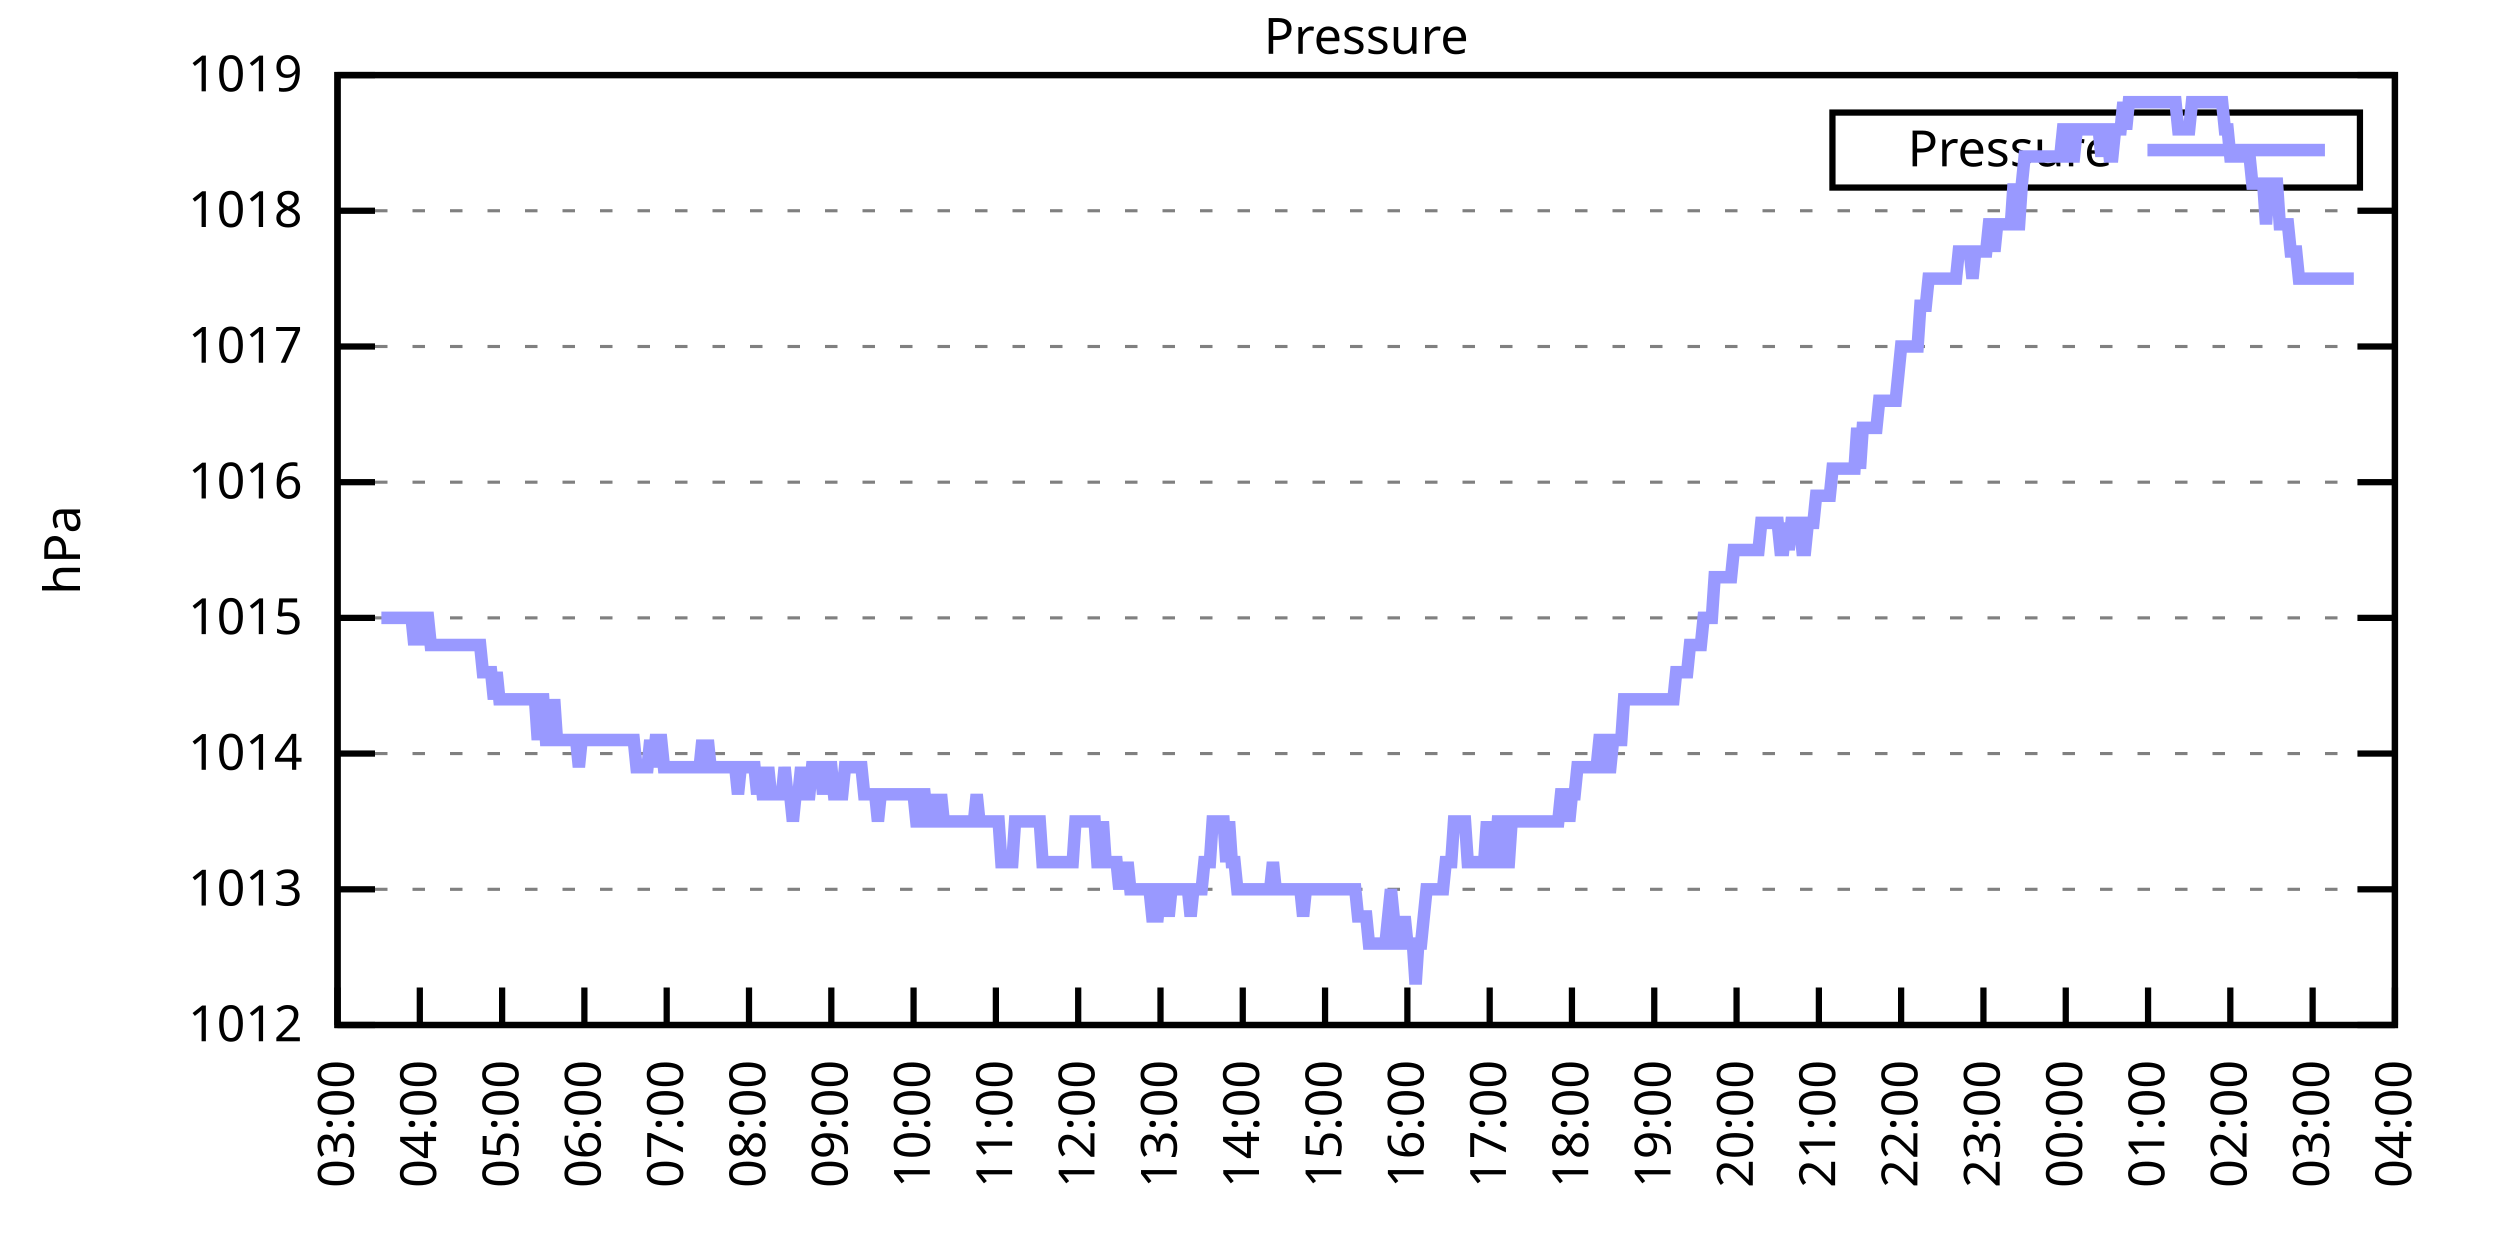
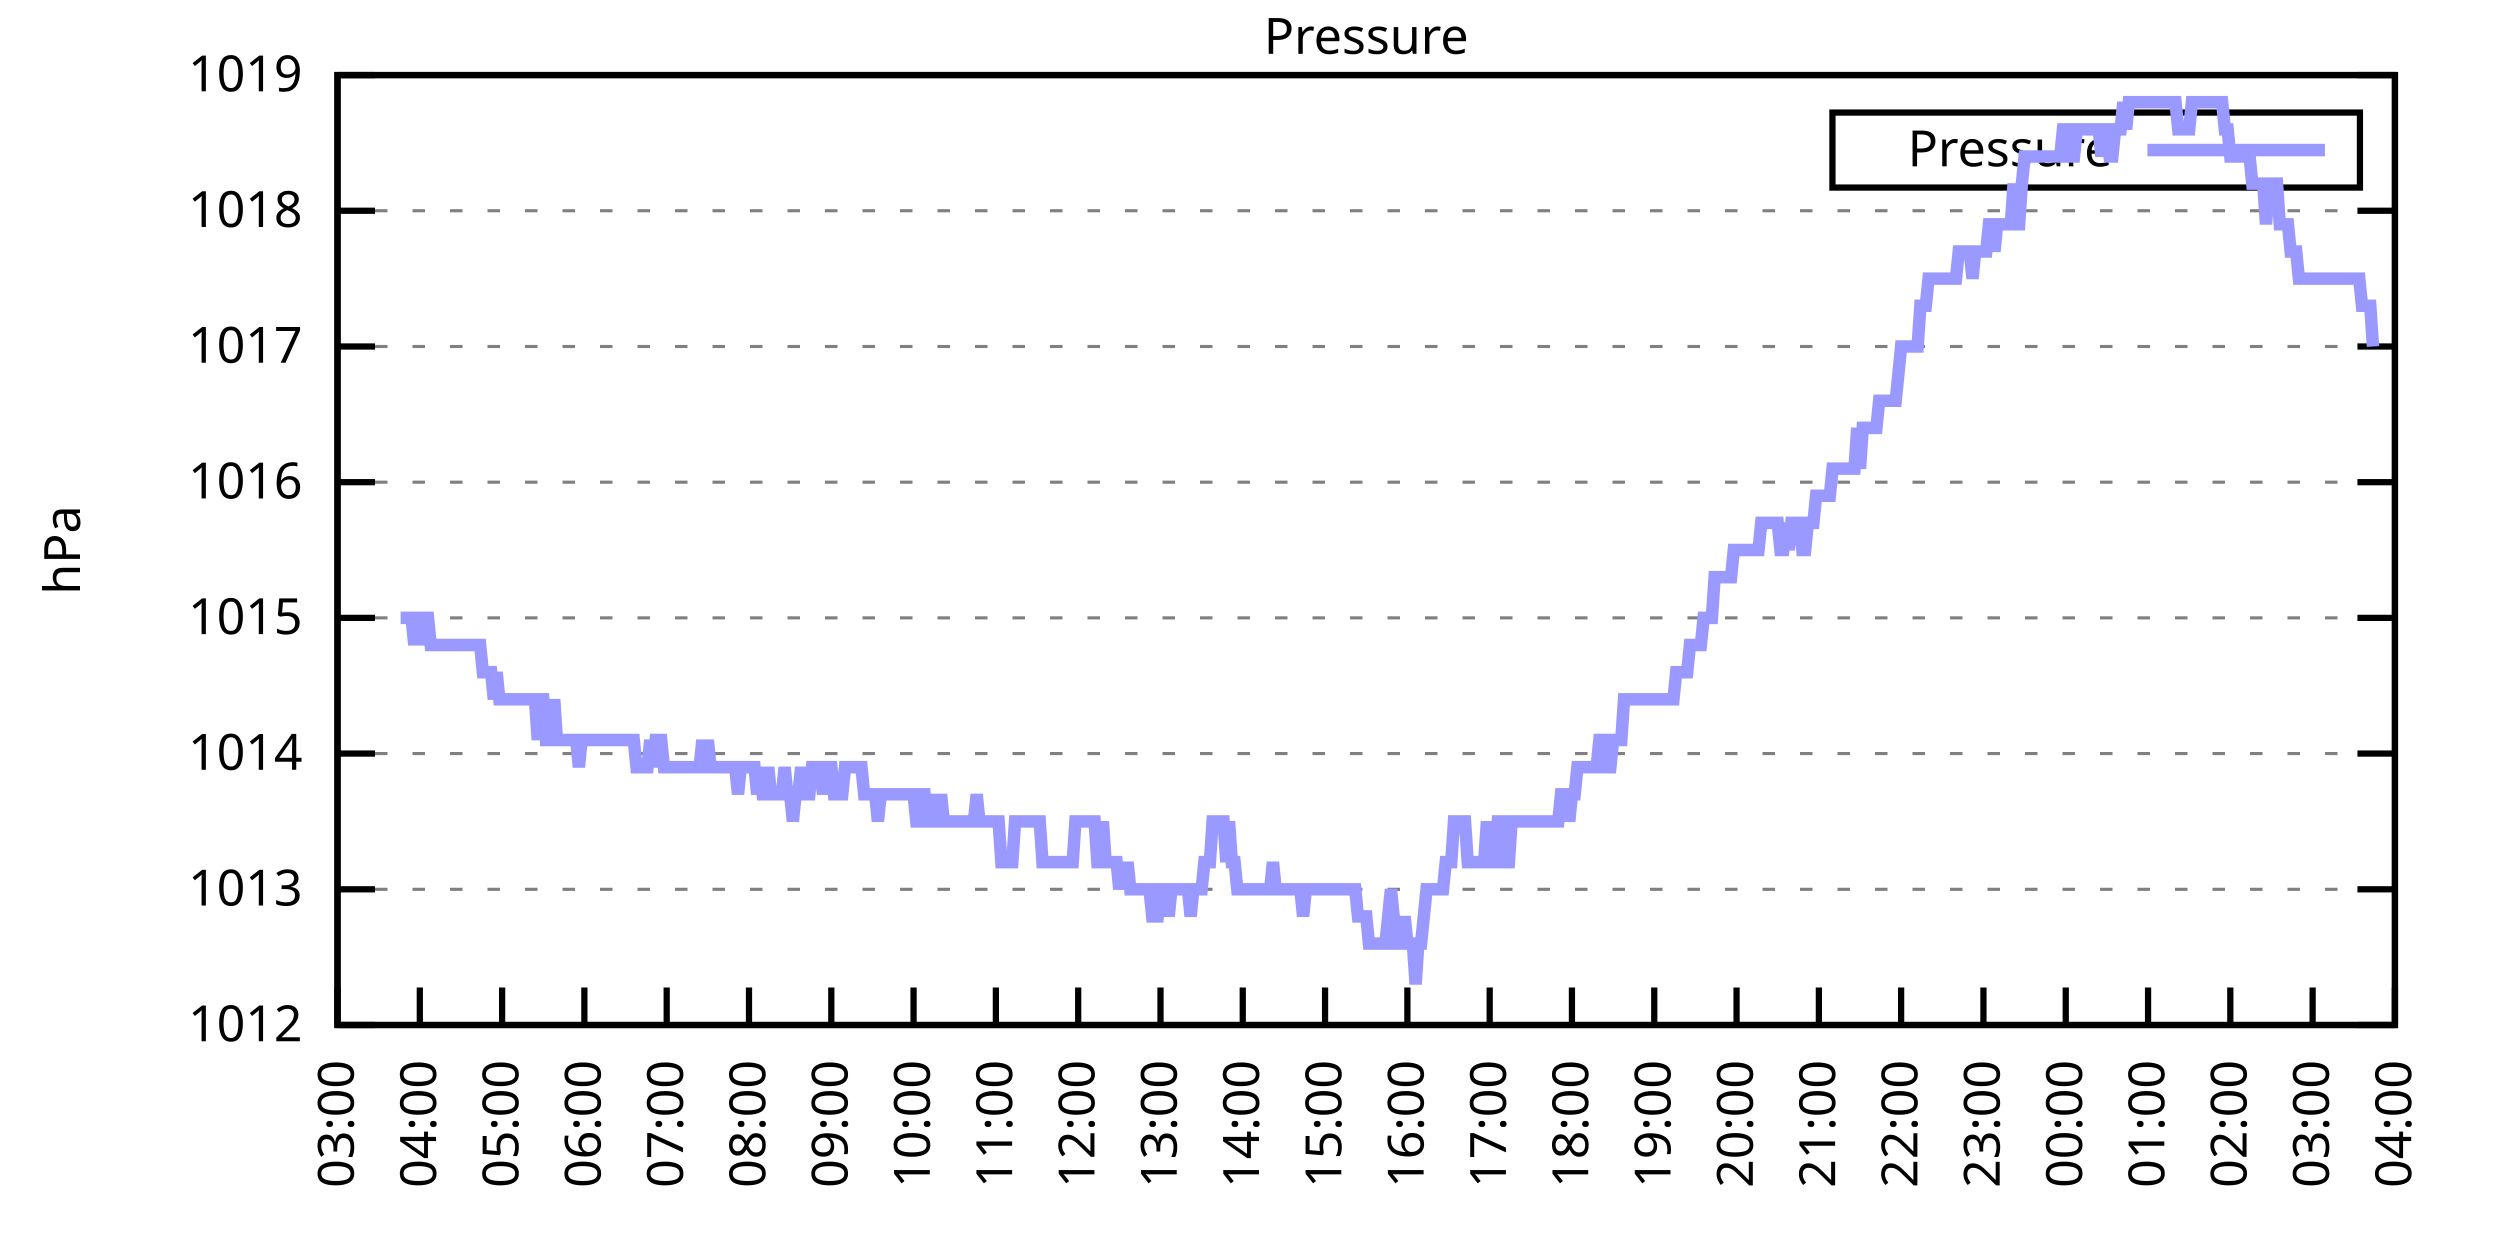
<svg xmlns="http://www.w3.org/2000/svg" xmlns:xlink="http://www.w3.org/1999/xlink" width="400" height="200" viewBox="0 0 400 200">
  <g id="gnuplot_canvas">
    <rect x="0" y="0" width="400" height="200" fill="none" />
    <defs>
      <circle id="gpDot" r="0.5" stroke-width="0.5" stroke="currentColor" />
      <path id="gpPt0" stroke-width="0.333" stroke="currentColor" d="M-1,0 h2 M0,-1 v2" />
      <path id="gpPt1" stroke-width="0.333" stroke="currentColor" d="M-1,-1 L1,1 M1,-1 L-1,1" />
      <path id="gpPt2" stroke-width="0.333" stroke="currentColor" d="M-1,0 L1,0 M0,-1 L0,1 M-1,-1 L1,1 M-1,1 L1,-1" />
      <rect id="gpPt3" stroke-width="0.333" stroke="currentColor" x="-1" y="-1" width="2" height="2" />
      <rect id="gpPt4" stroke-width="0.333" stroke="currentColor" fill="currentColor" x="-1" y="-1" width="2" height="2" />
      <circle id="gpPt5" stroke-width="0.333" stroke="currentColor" cx="0" cy="0" r="1" />
      <use xlink:href="#gpPt5" id="gpPt6" fill="currentColor" stroke="none" />
      <path id="gpPt7" stroke-width="0.333" stroke="currentColor" d="M0,-1.33 L-1.33,0.67 L1.33,0.67 z" />
      <use xlink:href="#gpPt7" id="gpPt8" fill="currentColor" stroke="none" />
      <use xlink:href="#gpPt7" id="gpPt9" stroke="currentColor" transform="rotate(180)" />
      <use xlink:href="#gpPt9" id="gpPt10" fill="currentColor" stroke="none" />
      <use xlink:href="#gpPt3" id="gpPt11" stroke="currentColor" transform="rotate(45)" />
      <use xlink:href="#gpPt11" id="gpPt12" fill="currentColor" stroke="none" />
      <path id="gpPt13" stroke-width="0.333" stroke="currentColor" d="M0,1.330 L1.265,0.411 L0.782,-1.067 L-0.782,-1.076 L-1.265,0.411 z" />
      <use xlink:href="#gpPt13" id="gpPt14" fill="currentColor" stroke="none" />
      <filter id="textbox" filterUnits="objectBoundingBox" x="0" y="0" height="1" width="1">
        <feFlood flood-color="white" flood-opacity="1" result="bgnd" />
        <feComposite in="SourceGraphic" in2="bgnd" operator="atop" />
      </filter>
      <filter id="greybox" filterUnits="objectBoundingBox" x="0" y="0" height="1" width="1">
        <feFlood flood-color="lightgrey" flood-opacity="1" result="grey" />
        <feComposite in="SourceGraphic" in2="grey" operator="atop" />
      </filter>
    </defs>
    <g fill="none" color="white" stroke="currentColor" stroke-width="1.00" stroke-linecap="butt" stroke-linejoin="miter">
</g>
    <g fill="none" color="black" stroke="currentColor" stroke-width="1.00" stroke-linecap="butt" stroke-linejoin="miter">
      <g stroke="none" shape-rendering="crispEdges">
        <polygon fill="rgb(255, 255, 255)" points="54.00,164.00 383.18,164.00 383.18,12.02 54.00,12.02 " />
      </g>
    </g>
    <g fill="none" color="black" stroke="currentColor" stroke-width="1.00" stroke-linecap="butt" stroke-linejoin="miter">
</g>
    <g fill="none" color="black" stroke="black" stroke-width="0.50" stroke-linecap="butt" stroke-linejoin="miter">
</g>
    <g fill="none" color="gray" stroke="currentColor" stroke-width="0.50" stroke-linecap="butt" stroke-linejoin="miter">
      <path stroke="gray" stroke-dasharray="2,4" class="gridline" d="M54.00,164.00 L383.19,164.00  " />
    </g>
    <g fill="none" color="gray" stroke="gray" stroke-width="1.00" stroke-linecap="butt" stroke-linejoin="miter">
</g>
    <g fill="none" color="black" stroke="currentColor" stroke-width="1.00" stroke-linecap="butt" stroke-linejoin="miter">
      <path stroke="black" d="M54.00,164.00 L60.00,164.00 M383.19,164.00 L377.19,164.00  " />
      <g transform="translate(48.40,166.60)" stroke="none" fill="black" font-family="Sans" font-size="8.00" text-anchor="end">
        <text>
          <tspan font-family="Sans"> 1012</tspan>
        </text>
      </g>
    </g>
    <g fill="none" color="black" stroke="currentColor" stroke-width="1.00" stroke-linecap="butt" stroke-linejoin="miter">
</g>
    <g fill="none" color="black" stroke="black" stroke-width="0.50" stroke-linecap="butt" stroke-linejoin="miter">
</g>
    <g fill="none" color="gray" stroke="currentColor" stroke-width="0.50" stroke-linecap="butt" stroke-linejoin="miter">
      <path stroke="gray" stroke-dasharray="2,4" class="gridline" d="M54.00,142.29 L383.19,142.29  " />
    </g>
    <g fill="none" color="gray" stroke="gray" stroke-width="1.00" stroke-linecap="butt" stroke-linejoin="miter">
</g>
    <g fill="none" color="black" stroke="currentColor" stroke-width="1.00" stroke-linecap="butt" stroke-linejoin="miter">
      <path stroke="black" d="M54.00,142.29 L60.00,142.29 M383.19,142.29 L377.19,142.29  " />
      <g transform="translate(48.40,144.89)" stroke="none" fill="black" font-family="Sans" font-size="8.00" text-anchor="end">
        <text>
          <tspan font-family="Sans"> 1013</tspan>
        </text>
      </g>
    </g>
    <g fill="none" color="black" stroke="currentColor" stroke-width="1.00" stroke-linecap="butt" stroke-linejoin="miter">
</g>
    <g fill="none" color="black" stroke="black" stroke-width="0.50" stroke-linecap="butt" stroke-linejoin="miter">
</g>
    <g fill="none" color="gray" stroke="currentColor" stroke-width="0.50" stroke-linecap="butt" stroke-linejoin="miter">
      <path stroke="gray" stroke-dasharray="2,4" class="gridline" d="M54.00,120.57 L383.19,120.57  " />
    </g>
    <g fill="none" color="gray" stroke="gray" stroke-width="1.00" stroke-linecap="butt" stroke-linejoin="miter">
</g>
    <g fill="none" color="black" stroke="currentColor" stroke-width="1.00" stroke-linecap="butt" stroke-linejoin="miter">
      <path stroke="black" d="M54.00,120.57 L60.00,120.57 M383.19,120.57 L377.19,120.57  " />
      <g transform="translate(48.40,123.17)" stroke="none" fill="black" font-family="Sans" font-size="8.00" text-anchor="end">
        <text>
          <tspan font-family="Sans"> 1014</tspan>
        </text>
      </g>
    </g>
    <g fill="none" color="black" stroke="currentColor" stroke-width="1.00" stroke-linecap="butt" stroke-linejoin="miter">
</g>
    <g fill="none" color="black" stroke="black" stroke-width="0.50" stroke-linecap="butt" stroke-linejoin="miter">
</g>
    <g fill="none" color="gray" stroke="currentColor" stroke-width="0.50" stroke-linecap="butt" stroke-linejoin="miter">
      <path stroke="gray" stroke-dasharray="2,4" class="gridline" d="M54.00,98.86 L383.19,98.86  " />
    </g>
    <g fill="none" color="gray" stroke="gray" stroke-width="1.00" stroke-linecap="butt" stroke-linejoin="miter">
</g>
    <g fill="none" color="black" stroke="currentColor" stroke-width="1.00" stroke-linecap="butt" stroke-linejoin="miter">
      <path stroke="black" d="M54.00,98.86 L60.00,98.86 M383.19,98.86 L377.19,98.86  " />
      <g transform="translate(48.40,101.46)" stroke="none" fill="black" font-family="Sans" font-size="8.00" text-anchor="end">
        <text>
          <tspan font-family="Sans"> 1015</tspan>
        </text>
      </g>
    </g>
    <g fill="none" color="black" stroke="currentColor" stroke-width="1.00" stroke-linecap="butt" stroke-linejoin="miter">
</g>
    <g fill="none" color="black" stroke="black" stroke-width="0.50" stroke-linecap="butt" stroke-linejoin="miter">
</g>
    <g fill="none" color="gray" stroke="currentColor" stroke-width="0.50" stroke-linecap="butt" stroke-linejoin="miter">
      <path stroke="gray" stroke-dasharray="2,4" class="gridline" d="M54.00,77.15 L383.19,77.15  " />
    </g>
    <g fill="none" color="gray" stroke="gray" stroke-width="1.00" stroke-linecap="butt" stroke-linejoin="miter">
</g>
    <g fill="none" color="black" stroke="currentColor" stroke-width="1.00" stroke-linecap="butt" stroke-linejoin="miter">
      <path stroke="black" d="M54.00,77.15 L60.00,77.15 M383.19,77.15 L377.19,77.15  " />
      <g transform="translate(48.40,79.75)" stroke="none" fill="black" font-family="Sans" font-size="8.00" text-anchor="end">
        <text>
          <tspan font-family="Sans"> 1016</tspan>
        </text>
      </g>
    </g>
    <g fill="none" color="black" stroke="currentColor" stroke-width="1.00" stroke-linecap="butt" stroke-linejoin="miter">
</g>
    <g fill="none" color="black" stroke="black" stroke-width="0.50" stroke-linecap="butt" stroke-linejoin="miter">
</g>
    <g fill="none" color="gray" stroke="currentColor" stroke-width="0.50" stroke-linecap="butt" stroke-linejoin="miter">
      <path stroke="gray" stroke-dasharray="2,4" class="gridline" d="M54.00,55.44 L383.19,55.44  " />
    </g>
    <g fill="none" color="gray" stroke="gray" stroke-width="1.00" stroke-linecap="butt" stroke-linejoin="miter">
</g>
    <g fill="none" color="black" stroke="currentColor" stroke-width="1.00" stroke-linecap="butt" stroke-linejoin="miter">
      <path stroke="black" d="M54.00,55.44 L60.00,55.44 M383.19,55.44 L377.19,55.44  " />
      <g transform="translate(48.40,58.04)" stroke="none" fill="black" font-family="Sans" font-size="8.00" text-anchor="end">
        <text>
          <tspan font-family="Sans"> 1017</tspan>
        </text>
      </g>
    </g>
    <g fill="none" color="black" stroke="currentColor" stroke-width="1.00" stroke-linecap="butt" stroke-linejoin="miter">
</g>
    <g fill="none" color="black" stroke="black" stroke-width="0.50" stroke-linecap="butt" stroke-linejoin="miter">
</g>
    <g fill="none" color="gray" stroke="currentColor" stroke-width="0.50" stroke-linecap="butt" stroke-linejoin="miter">
      <path stroke="gray" stroke-dasharray="2,4" class="gridline" d="M54.00,33.72 L383.19,33.72  " />
    </g>
    <g fill="none" color="gray" stroke="gray" stroke-width="1.00" stroke-linecap="butt" stroke-linejoin="miter">
</g>
    <g fill="none" color="black" stroke="currentColor" stroke-width="1.00" stroke-linecap="butt" stroke-linejoin="miter">
      <path stroke="black" d="M54.00,33.72 L60.00,33.72 M383.19,33.72 L377.19,33.72  " />
      <g transform="translate(48.40,36.32)" stroke="none" fill="black" font-family="Sans" font-size="8.00" text-anchor="end">
        <text>
          <tspan font-family="Sans"> 1018</tspan>
        </text>
      </g>
    </g>
    <g fill="none" color="black" stroke="currentColor" stroke-width="1.00" stroke-linecap="butt" stroke-linejoin="miter">
</g>
    <g fill="none" color="black" stroke="black" stroke-width="0.50" stroke-linecap="butt" stroke-linejoin="miter">
</g>
    <g fill="none" color="gray" stroke="currentColor" stroke-width="0.50" stroke-linecap="butt" stroke-linejoin="miter">
      <path stroke="gray" stroke-dasharray="2,4" class="gridline" d="M54.00,12.01 L383.19,12.01  " />
    </g>
    <g fill="none" color="gray" stroke="gray" stroke-width="1.00" stroke-linecap="butt" stroke-linejoin="miter">
</g>
    <g fill="none" color="black" stroke="currentColor" stroke-width="1.00" stroke-linecap="butt" stroke-linejoin="miter">
      <path stroke="black" d="M54.00,12.01 L60.00,12.01 M383.19,12.01 L377.19,12.01  " />
      <g transform="translate(48.40,14.61)" stroke="none" fill="black" font-family="Sans" font-size="8.00" text-anchor="end">
        <text>
          <tspan font-family="Sans"> 1019</tspan>
        </text>
      </g>
    </g>
    <g fill="none" color="black" stroke="currentColor" stroke-width="1.00" stroke-linecap="butt" stroke-linejoin="miter">
      <path stroke="black" d="M54.00,164.00 L54.00,158.00  " />
      <g transform="translate(56.60,169.60) rotate(270.00)" stroke="none" fill="black" font-family="Sans" font-size="8.00" text-anchor="end">
        <text>
          <tspan font-family="Sans">03:00</tspan>
        </text>
      </g>
    </g>
    <g fill="none" color="black" stroke="currentColor" stroke-width="1.00" stroke-linecap="butt" stroke-linejoin="miter">
      <path stroke="black" d="M67.17,164.00 L67.17,158.00  " />
      <g transform="translate(69.77,169.60) rotate(270.00)" stroke="none" fill="black" font-family="Sans" font-size="8.00" text-anchor="end">
        <text>
          <tspan font-family="Sans">04:00</tspan>
        </text>
      </g>
    </g>
    <g fill="none" color="black" stroke="currentColor" stroke-width="1.00" stroke-linecap="butt" stroke-linejoin="miter">
      <path stroke="black" d="M80.34,164.00 L80.34,158.00  " />
      <g transform="translate(82.94,169.60) rotate(270.00)" stroke="none" fill="black" font-family="Sans" font-size="8.00" text-anchor="end">
        <text>
          <tspan font-family="Sans">05:00</tspan>
        </text>
      </g>
    </g>
    <g fill="none" color="black" stroke="currentColor" stroke-width="1.00" stroke-linecap="butt" stroke-linejoin="miter">
      <path stroke="black" d="M93.50,164.00 L93.50,158.00  " />
      <g transform="translate(96.10,169.60) rotate(270.00)" stroke="none" fill="black" font-family="Sans" font-size="8.00" text-anchor="end">
        <text>
          <tspan font-family="Sans">06:00</tspan>
        </text>
      </g>
    </g>
    <g fill="none" color="black" stroke="currentColor" stroke-width="1.00" stroke-linecap="butt" stroke-linejoin="miter">
      <path stroke="black" d="M106.67,164.00 L106.67,158.00  " />
      <g transform="translate(109.27,169.60) rotate(270.00)" stroke="none" fill="black" font-family="Sans" font-size="8.00" text-anchor="end">
        <text>
          <tspan font-family="Sans">07:00</tspan>
        </text>
      </g>
    </g>
    <g fill="none" color="black" stroke="currentColor" stroke-width="1.00" stroke-linecap="butt" stroke-linejoin="miter">
      <path stroke="black" d="M119.84,164.00 L119.84,158.00  " />
      <g transform="translate(122.44,169.60) rotate(270.00)" stroke="none" fill="black" font-family="Sans" font-size="8.00" text-anchor="end">
        <text>
          <tspan font-family="Sans">08:00</tspan>
        </text>
      </g>
    </g>
    <g fill="none" color="black" stroke="currentColor" stroke-width="1.00" stroke-linecap="butt" stroke-linejoin="miter">
      <path stroke="black" d="M133.01,164.00 L133.01,158.00  " />
      <g transform="translate(135.61,169.60) rotate(270.00)" stroke="none" fill="black" font-family="Sans" font-size="8.00" text-anchor="end">
        <text>
          <tspan font-family="Sans">09:00</tspan>
        </text>
      </g>
    </g>
    <g fill="none" color="black" stroke="currentColor" stroke-width="1.00" stroke-linecap="butt" stroke-linejoin="miter">
      <path stroke="black" d="M146.17,164.00 L146.17,158.00  " />
      <g transform="translate(148.77,169.60) rotate(270.00)" stroke="none" fill="black" font-family="Sans" font-size="8.00" text-anchor="end">
        <text>
          <tspan font-family="Sans">10:00</tspan>
        </text>
      </g>
    </g>
    <g fill="none" color="black" stroke="currentColor" stroke-width="1.00" stroke-linecap="butt" stroke-linejoin="miter">
      <path stroke="black" d="M159.34,164.00 L159.34,158.00  " />
      <g transform="translate(161.94,169.60) rotate(270.00)" stroke="none" fill="black" font-family="Sans" font-size="8.00" text-anchor="end">
        <text>
          <tspan font-family="Sans">11:00</tspan>
        </text>
      </g>
    </g>
    <g fill="none" color="black" stroke="currentColor" stroke-width="1.00" stroke-linecap="butt" stroke-linejoin="miter">
      <path stroke="black" d="M172.51,164.00 L172.51,158.00  " />
      <g transform="translate(175.11,169.60) rotate(270.00)" stroke="none" fill="black" font-family="Sans" font-size="8.00" text-anchor="end">
        <text>
          <tspan font-family="Sans">12:00</tspan>
        </text>
      </g>
    </g>
    <g fill="none" color="black" stroke="currentColor" stroke-width="1.00" stroke-linecap="butt" stroke-linejoin="miter">
      <path stroke="black" d="M185.68,164.00 L185.68,158.00  " />
      <g transform="translate(188.28,169.60) rotate(270.00)" stroke="none" fill="black" font-family="Sans" font-size="8.00" text-anchor="end">
        <text>
          <tspan font-family="Sans">13:00</tspan>
        </text>
      </g>
    </g>
    <g fill="none" color="black" stroke="currentColor" stroke-width="1.00" stroke-linecap="butt" stroke-linejoin="miter">
      <path stroke="black" d="M198.84,164.00 L198.84,158.00  " />
      <g transform="translate(201.44,169.60) rotate(270.00)" stroke="none" fill="black" font-family="Sans" font-size="8.00" text-anchor="end">
        <text>
          <tspan font-family="Sans">14:00</tspan>
        </text>
      </g>
    </g>
    <g fill="none" color="black" stroke="currentColor" stroke-width="1.00" stroke-linecap="butt" stroke-linejoin="miter">
      <path stroke="black" d="M212.01,164.00 L212.01,158.00  " />
      <g transform="translate(214.61,169.60) rotate(270.00)" stroke="none" fill="black" font-family="Sans" font-size="8.00" text-anchor="end">
        <text>
          <tspan font-family="Sans">15:00</tspan>
        </text>
      </g>
    </g>
    <g fill="none" color="black" stroke="currentColor" stroke-width="1.00" stroke-linecap="butt" stroke-linejoin="miter">
      <path stroke="black" d="M225.18,164.00 L225.18,158.00  " />
      <g transform="translate(227.78,169.60) rotate(270.00)" stroke="none" fill="black" font-family="Sans" font-size="8.00" text-anchor="end">
        <text>
          <tspan font-family="Sans">16:00</tspan>
        </text>
      </g>
    </g>
    <g fill="none" color="black" stroke="currentColor" stroke-width="1.00" stroke-linecap="butt" stroke-linejoin="miter">
      <path stroke="black" d="M238.35,164.00 L238.35,158.00  " />
      <g transform="translate(240.95,169.60) rotate(270.00)" stroke="none" fill="black" font-family="Sans" font-size="8.00" text-anchor="end">
        <text>
          <tspan font-family="Sans">17:00</tspan>
        </text>
      </g>
    </g>
    <g fill="none" color="black" stroke="currentColor" stroke-width="1.00" stroke-linecap="butt" stroke-linejoin="miter">
      <path stroke="black" d="M251.51,164.00 L251.51,158.00  " />
      <g transform="translate(254.11,169.60) rotate(270.00)" stroke="none" fill="black" font-family="Sans" font-size="8.00" text-anchor="end">
        <text>
          <tspan font-family="Sans">18:00</tspan>
        </text>
      </g>
    </g>
    <g fill="none" color="black" stroke="currentColor" stroke-width="1.00" stroke-linecap="butt" stroke-linejoin="miter">
      <path stroke="black" d="M264.68,164.00 L264.68,158.00  " />
      <g transform="translate(267.28,169.60) rotate(270.00)" stroke="none" fill="black" font-family="Sans" font-size="8.00" text-anchor="end">
        <text>
          <tspan font-family="Sans">19:00</tspan>
        </text>
      </g>
    </g>
    <g fill="none" color="black" stroke="currentColor" stroke-width="1.00" stroke-linecap="butt" stroke-linejoin="miter">
      <path stroke="black" d="M277.85,164.00 L277.85,158.00  " />
      <g transform="translate(280.45,169.60) rotate(270.00)" stroke="none" fill="black" font-family="Sans" font-size="8.00" text-anchor="end">
        <text>
          <tspan font-family="Sans">20:00</tspan>
        </text>
      </g>
    </g>
    <g fill="none" color="black" stroke="currentColor" stroke-width="1.00" stroke-linecap="butt" stroke-linejoin="miter">
      <path stroke="black" d="M291.02,164.00 L291.02,158.00  " />
      <g transform="translate(293.62,169.60) rotate(270.00)" stroke="none" fill="black" font-family="Sans" font-size="8.00" text-anchor="end">
        <text>
          <tspan font-family="Sans">21:00</tspan>
        </text>
      </g>
    </g>
    <g fill="none" color="black" stroke="currentColor" stroke-width="1.00" stroke-linecap="butt" stroke-linejoin="miter">
      <path stroke="black" d="M304.18,164.00 L304.18,158.00  " />
      <g transform="translate(306.78,169.60) rotate(270.00)" stroke="none" fill="black" font-family="Sans" font-size="8.00" text-anchor="end">
        <text>
          <tspan font-family="Sans">22:00</tspan>
        </text>
      </g>
    </g>
    <g fill="none" color="black" stroke="currentColor" stroke-width="1.00" stroke-linecap="butt" stroke-linejoin="miter">
      <path stroke="black" d="M317.35,164.00 L317.35,158.00  " />
      <g transform="translate(319.95,169.60) rotate(270.00)" stroke="none" fill="black" font-family="Sans" font-size="8.00" text-anchor="end">
        <text>
          <tspan font-family="Sans">23:00</tspan>
        </text>
      </g>
    </g>
    <g fill="none" color="black" stroke="currentColor" stroke-width="1.00" stroke-linecap="butt" stroke-linejoin="miter">
      <path stroke="black" d="M330.52,164.00 L330.52,158.00  " />
      <g transform="translate(333.12,169.60) rotate(270.00)" stroke="none" fill="black" font-family="Sans" font-size="8.00" text-anchor="end">
        <text>
          <tspan font-family="Sans">00:00</tspan>
        </text>
      </g>
    </g>
    <g fill="none" color="black" stroke="currentColor" stroke-width="1.00" stroke-linecap="butt" stroke-linejoin="miter">
      <path stroke="black" d="M343.69,164.00 L343.69,158.00  " />
      <g transform="translate(346.29,169.60) rotate(270.00)" stroke="none" fill="black" font-family="Sans" font-size="8.00" text-anchor="end">
        <text>
          <tspan font-family="Sans">01:00</tspan>
        </text>
      </g>
    </g>
    <g fill="none" color="black" stroke="currentColor" stroke-width="1.00" stroke-linecap="butt" stroke-linejoin="miter">
      <path stroke="black" d="M356.85,164.00 L356.85,158.00  " />
      <g transform="translate(359.45,169.60) rotate(270.00)" stroke="none" fill="black" font-family="Sans" font-size="8.00" text-anchor="end">
        <text>
          <tspan font-family="Sans">02:00</tspan>
        </text>
      </g>
    </g>
    <g fill="none" color="black" stroke="currentColor" stroke-width="1.00" stroke-linecap="butt" stroke-linejoin="miter">
      <path stroke="black" d="M370.02,164.00 L370.02,158.00  " />
      <g transform="translate(372.62,169.60) rotate(270.00)" stroke="none" fill="black" font-family="Sans" font-size="8.00" text-anchor="end">
        <text>
          <tspan font-family="Sans">03:00</tspan>
        </text>
      </g>
    </g>
    <g fill="none" color="black" stroke="currentColor" stroke-width="1.00" stroke-linecap="butt" stroke-linejoin="miter">
      <path stroke="black" d="M383.19,164.00 L383.19,158.00  " />
      <g transform="translate(385.79,169.60) rotate(270.00)" stroke="none" fill="black" font-family="Sans" font-size="8.00" text-anchor="end">
        <text>
          <tspan font-family="Sans">04:00</tspan>
        </text>
      </g>
    </g>
    <g fill="none" color="black" stroke="currentColor" stroke-width="1.00" stroke-linecap="butt" stroke-linejoin="miter">
</g>
    <g fill="none" color="black" stroke="currentColor" stroke-width="1.00" stroke-linecap="butt" stroke-linejoin="miter">
      <path stroke="black" d="M54.00,12.01 L54.00,164.00 L383.19,164.00 L383.19,12.01 L54.00,12.01 Z  " />
    </g>
    <g fill="none" color="black" stroke="currentColor" stroke-width="1.00" stroke-linecap="butt" stroke-linejoin="miter">
</g>
    <g fill="none" color="black" stroke="currentColor" stroke-width="1.00" stroke-linecap="butt" stroke-linejoin="miter">
      <path stroke="black" d="M293.19,30.01 L293.19,18.01 L377.59,18.01 L377.59,30.01 L293.19,30.01 Z  " />
    </g>
    <g id="Pressure_plot_1">
      <g fill="none" color="white" stroke="black" stroke-width="2.00" stroke-linecap="butt" stroke-linejoin="miter">
</g>
      <g fill="none" color="black" stroke="currentColor" stroke-width="2.00" stroke-linecap="butt" stroke-linejoin="miter">
        <g transform="translate(337.99,26.61)" stroke="none" fill="black" font-family="Sans" font-size="8.00" text-anchor="end">
          <text>
            <tspan font-family="Sans">Pressure</tspan>
          </text>
        </g>
      </g>
      <g fill="none" color="black" stroke="currentColor" stroke-width="2.00" stroke-linecap="butt" stroke-linejoin="miter">
-         <path stroke="rgb(153, 153, 255)" d="M343.59,24.01 L371.99,24.01 M61.02,98.86 L61.46,98.86 L61.90,98.86 L62.34,98.86 L62.78,98.86 L63.22,98.86   L63.66,98.86 L64.10,98.86 L64.53,98.86 L64.97,98.86 L65.41,98.86 L65.85,98.86 L66.29,103.20 L66.73,98.86   L67.17,98.86 L67.61,103.20 L68.05,98.86 L68.48,98.86 L68.92,103.20 L69.36,103.20 L69.80,103.20 L70.24,103.20   L70.68,103.20 L71.12,103.20 L71.56,103.20 L72.00,103.20 L72.43,103.20 L72.87,103.20 L73.31,103.20 L73.75,103.20   L74.19,103.20 L74.63,103.20 L75.07,103.20 L75.51,103.20 L75.95,103.20 L76.38,103.20 L76.82,103.20 L77.26,107.55   L77.70,107.55 L78.14,107.55 L78.58,107.55 L79.02,111.89 L79.46,107.55 L79.90,111.89 L80.34,111.89 L80.77,111.89   L81.21,111.89 L81.65,111.89 L82.09,111.89 L82.53,111.89 L82.97,111.89 L83.41,111.89 L83.85,111.89 L84.29,111.89   L84.72,111.89 L85.16,111.89 L85.60,111.89 L86.04,118.40 L86.48,111.89 L86.92,111.89 L87.36,118.40 L87.80,118.40   L88.24,118.40 L88.67,111.89 L89.11,118.40 L89.55,118.40 L89.99,118.40 L90.43,118.40 L90.87,118.40 L91.31,118.40   L91.75,118.40 L92.19,118.40 L92.62,122.75 L93.06,118.40 L93.50,118.40 L93.94,118.40 L94.38,118.40 L94.82,118.40   L95.26,118.40 L95.70,118.40 L96.14,118.40 L96.58,118.40 L97.01,118.40 L97.45,118.40 L97.89,118.40 L98.33,118.40   L98.77,118.40 L99.21,118.40 L99.65,118.40 L100.09,118.40 L100.53,118.40 L100.96,118.40 L101.40,118.40 L101.84,122.75   L102.28,122.75 L102.72,122.75 L103.16,122.75 L103.60,122.75 L104.04,118.40 L104.48,122.75 L104.91,118.40 L105.35,118.40   L105.79,118.40 L106.23,122.75 L106.67,122.75 L107.11,122.75 L107.55,122.75 L107.99,122.75 L108.43,122.75 L108.87,122.75   L109.30,122.75 L109.74,122.75 L110.18,122.75 L110.62,122.75 L111.06,122.75 L111.50,122.75 L111.94,122.75 L112.38,118.40   L112.82,122.75 L113.25,118.40 L113.69,122.75 L114.13,122.75 L114.57,122.75 L115.01,122.75 L115.45,122.75 L115.89,122.75   L116.33,122.75 L116.77,122.75 L117.20,122.75 L117.64,122.75 L118.08,127.09 L118.52,122.75 L118.96,122.75 L119.40,122.75   L119.84,122.75 L120.28,122.75 L120.72,122.75 L121.15,127.09 L121.59,122.75 L122.03,127.09 L122.47,127.09 L122.91,122.75   L123.35,127.09 L123.79,127.09 L124.23,127.09 L124.67,127.09 L125.11,127.09 L125.54,122.75 L125.98,127.09 L126.42,127.09   L126.86,131.43 L127.30,127.09 L127.74,127.09 L128.18,122.75 L128.62,127.09 L129.06,127.09 L129.49,127.09 L129.93,122.75   L130.37,122.75 L130.81,122.75 L131.25,122.75 L131.69,127.09 L132.13,122.75 L132.57,122.75 L133.01,122.75 L133.44,127.09   L133.88,127.09 L134.32,127.09 L134.76,127.09 L135.20,122.75 L135.64,122.75 L136.08,122.75 L136.52,122.75 L136.96,122.75   L137.39,122.75 L137.83,122.75 L138.27,127.09 L138.71,127.09 L139.15,127.09 L139.59,127.09 L140.03,127.09 L140.47,131.43   L140.91,127.09 L141.35,127.09 L141.78,127.09 L142.22,127.09 L142.66,127.09 L143.10,127.09 L143.54,127.09 L143.98,127.09   L144.42,127.09 L144.86,127.09 L145.30,127.09 L145.73,127.09 L146.17,127.09 L146.61,131.43 L147.05,131.43 L147.49,127.09   L147.93,127.09 L148.37,131.43 L148.81,131.43 L149.25,131.43 L149.68,127.09 L150.12,131.43 L150.56,127.09 L151.00,131.43   L151.44,131.43 L151.88,131.43 L152.32,131.43 L152.76,131.43 L153.20,131.43 L153.63,131.43 L154.07,131.43 L154.51,131.43   L154.95,131.43 L155.39,131.43 L155.83,131.43 L156.27,127.09 L156.71,131.43 L157.15,131.43 L157.59,131.43 L158.02,131.43   L158.46,131.43 L158.90,131.43 L159.34,131.43 L159.78,131.43 L160.22,137.94 L160.66,137.94 L161.10,137.94 L161.54,137.94   L161.97,137.94 L162.41,131.43 L162.85,131.43 L163.29,131.43 L163.73,131.43 L164.17,131.43 L164.61,131.43 L165.05,131.43   L165.49,131.43 L165.92,131.43 L166.36,131.43 L166.80,137.94 L167.24,137.94 L167.68,137.94 L168.12,137.94 L168.56,137.94   L169.00,137.94 L169.44,137.94 L169.87,137.94 L170.31,137.94 L170.75,137.94 L171.19,137.94 L171.63,137.94 L172.07,131.43   L172.51,131.43 L172.95,131.43 L173.39,131.43 L173.83,131.43 L174.26,131.43 L174.70,131.43 L175.14,131.43 L175.58,137.94   L176.02,137.94 L176.46,131.43 L176.90,137.94 L177.34,137.94 L177.78,137.94 L178.21,137.94 L178.65,137.94 L179.09,142.29   L179.53,137.94 L179.97,142.29 L180.41,137.94 L180.85,142.29 L181.29,142.29 L181.73,142.29 L182.16,142.29 L182.60,142.29   L183.04,142.29 L183.48,142.29 L183.92,142.29 L184.36,146.63 L184.80,146.63 L185.24,146.63 L185.68,142.29 L186.11,142.29   L186.55,142.29 L186.99,146.63 L187.43,142.29 L187.87,142.29 L188.31,142.29 L188.75,142.29 L189.19,142.29 L189.63,142.29   L190.07,142.29 L190.50,146.63 L190.94,142.29 L191.38,142.29 L191.82,142.29 L192.26,142.29 L192.70,137.94 L193.14,137.94   L193.58,137.94 L194.02,131.43 L194.45,131.43 L194.89,131.43 L195.33,131.43 L195.77,131.43 L196.21,137.94 L196.65,131.43   L197.09,137.94 L197.53,137.94 L197.97,142.29 L198.40,142.29 L198.84,142.29 L199.28,142.29 L199.72,142.29 L200.16,142.29   L200.60,142.29 L201.04,142.29 L201.48,142.29 L201.92,142.29 L202.35,142.29 L202.79,142.29 L203.23,142.29 L203.67,137.94   L204.11,142.29 L204.55,142.29 L204.99,142.29 L205.43,142.29 L205.87,142.29 L206.31,142.29 L206.74,142.29 L207.18,142.29   L207.62,142.29 L208.06,142.29 L208.50,146.63 L208.94,142.29 L209.38,142.29 L209.82,142.29 L210.26,142.29 L210.69,142.29   L211.13,142.29 L211.57,142.29 L212.01,142.29 L212.45,142.29 L212.89,142.29 L213.33,142.29 L213.77,142.29 L214.21,142.29   L214.64,142.29 L215.08,142.29 L215.52,142.29 L215.96,142.29 L216.40,142.29 L216.84,142.29 L217.28,146.63 L217.72,146.63   L218.16,146.63 L218.60,146.63 L219.03,150.97 L219.47,150.97 L219.91,150.97 L220.35,150.97 L220.79,150.97 L221.23,150.97   L221.67,150.97 L222.11,146.63 L222.55,142.29 L222.98,146.63 L223.42,150.97 L223.86,150.97 L224.30,150.97 L224.74,146.63   L225.18,150.97 L225.62,150.97 L226.06,150.97 L226.50,157.49 L226.93,150.97 L227.37,150.97 L227.81,146.63 L228.25,142.29   L228.69,142.29 L229.13,142.29 L229.57,142.29 L230.01,142.29 L230.45,142.29 L230.88,142.29 L231.32,137.94 L231.76,137.94   L232.20,137.94 L232.64,131.43 L233.08,131.43 L233.52,131.43 L233.96,131.43 L234.40,131.43 L234.84,137.94 L235.27,137.94   L235.71,137.94 L236.15,137.94 L236.59,137.94 L237.03,137.94 L237.47,137.94 L237.91,131.43 L238.35,137.94 L238.79,137.94   L239.22,137.94 L239.66,131.43 L240.10,131.43 L240.54,137.94 L240.98,137.94 L241.42,137.94 L241.86,131.43 L242.30,131.43   L242.74,131.43 L243.17,131.43 L243.61,131.43 L244.05,131.43 L244.49,131.43 L244.93,131.43 L245.37,131.43 L245.81,131.43   L246.25,131.43 L246.69,131.43 L247.12,131.43 L247.56,131.43 L248.00,131.43 L248.44,131.43 L248.88,131.43 L249.32,131.43   L249.76,127.09 L250.20,127.09 L250.64,127.09 L251.08,131.43 L251.51,127.09 L251.95,127.09 L252.39,122.75 L252.83,122.75   L253.27,122.75 L253.71,122.75 L254.15,122.75 L254.59,122.75 L255.03,122.75 L255.46,122.75 L255.90,118.40 L256.34,118.40   L256.78,122.75 L257.22,122.75 L257.66,122.75 L258.10,118.40 L258.54,118.40 L258.98,118.40 L259.41,118.40 L259.85,111.89   L260.29,111.89 L260.73,111.89 L261.17,111.89 L261.61,111.89 L262.05,111.89 L262.49,111.89 L262.93,111.89 L263.36,111.89   L263.80,111.89 L264.24,111.89 L264.68,111.89 L265.12,111.89 L265.56,111.89 L266.00,111.89 L266.44,111.89 L266.88,111.89   L267.32,111.89 L267.75,111.89 L268.19,107.55 L268.63,107.55 L269.07,107.55 L269.51,107.55 L269.95,107.55 L270.39,103.20   L270.83,103.20 L271.27,103.20 L271.70,103.20 L272.14,103.20 L272.58,98.86 L273.02,98.86 L273.46,98.86 L273.90,98.86   L274.34,92.35 L274.78,92.35 L275.22,92.35 L275.65,92.35 L276.09,92.35 L276.53,92.35 L276.97,92.35 L277.41,88.00   L277.85,88.00 L278.29,88.00 L278.73,88.00 L279.17,88.00 L279.60,88.00 L280.04,88.00 L280.48,88.00 L280.92,88.00   L281.36,88.00 L281.80,83.66 L282.24,83.66 L282.68,83.66 L283.12,83.66 L283.56,83.66 L283.99,83.66 L284.43,83.66   L284.87,88.00 L285.31,88.00 L285.75,83.66 L286.19,88.00 L286.63,83.66 L287.07,83.66 L287.51,83.66 L287.94,83.66   L288.38,88.00 L288.82,88.00 L289.26,83.66 L289.70,83.66 L290.14,83.66 L290.58,79.32 L291.02,79.32 L291.46,79.32   L291.89,79.32 L292.33,79.32 L292.77,79.32 L293.21,74.98 L293.65,74.98 L294.09,74.98 L294.53,74.98 L294.97,74.98   L295.41,74.98 L295.84,74.98 L296.28,74.98 L296.72,74.98 L297.16,68.46 L297.60,74.98 L298.04,68.46 L298.48,68.46   L298.92,68.46 L299.36,68.46 L299.80,68.46 L300.23,68.46 L300.67,64.12 L301.11,64.12 L301.55,64.12 L301.99,64.12   L302.43,64.12 L302.87,64.12 L303.31,64.12 L303.75,59.78 L304.18,55.44 L304.62,55.44 L305.06,55.44 L305.50,55.44   L305.94,55.44 L306.38,55.44 L306.82,55.44 L307.26,48.92 L307.70,48.92 L308.13,48.92 L308.57,44.58 L309.01,44.58   L309.45,44.58 L309.89,44.58 L310.33,44.58 L310.77,44.58 L311.21,44.58 L311.65,44.58 L312.08,44.58 L312.52,44.58   L312.96,44.58 L313.40,40.24 L313.84,40.24 L314.28,40.24 L314.72,40.24 L315.16,40.24 L315.60,44.58 L316.04,40.24   L316.47,40.24 L316.91,40.24 L317.35,40.24 L317.79,40.24 L318.23,35.89 L318.67,35.89 L319.11,40.24 L319.55,35.89   L319.99,35.89 L320.42,35.89 L320.86,35.89 L321.30,35.89 L321.74,35.89 L322.18,29.38 L322.62,35.89 L323.06,35.89   L323.50,29.38 L323.94,25.04 L324.37,25.04 L324.81,25.04 L325.25,25.04 L325.69,25.04 L326.13,25.04 L326.57,25.04   L327.01,25.04 L327.45,25.04 L327.89,25.04 L328.33,25.04 L328.76,25.04 L329.20,25.04 L329.64,25.04 L330.08,20.70   L330.52,20.70 L330.96,20.70 L331.40,25.04 L331.84,25.04 L332.28,20.70 L332.71,20.70 L333.15,20.70 L333.59,20.70   L334.03,20.70 L334.47,20.70 L334.91,20.70 L335.35,20.70 L335.79,20.70 L336.23,25.04 L336.66,20.70 L337.10,20.70   L337.54,25.04 L337.98,25.04 L338.42,20.70 L338.86,20.70 L339.30,20.70 L339.74,16.35 L340.18,20.70 L340.61,16.35   L341.05,16.35 L341.49,16.35 L341.93,16.35 L342.37,16.35 L342.81,16.35 L343.25,16.35 L343.69,16.35 L344.13,16.35   L344.57,16.35 L345.00,16.35 L345.44,16.35 L345.88,16.35 L346.32,16.35 L346.76,16.35 L347.20,16.35 L347.64,16.35   L348.08,16.35 L348.52,20.70 L348.95,20.70 L349.39,20.70 L349.83,20.70 L350.27,20.70 L350.71,16.35 L351.15,16.35   L351.59,16.35 L352.03,16.35 L352.47,16.35 L352.90,16.35 L353.34,16.35 L353.78,16.35 L354.22,16.35 L354.66,16.35   L355.10,16.35 L355.54,16.35 L355.98,20.70 L356.42,20.70 L356.85,25.04 L357.29,25.04 L357.73,25.04 L358.17,25.04   L358.61,25.04 L359.05,25.04 L359.49,25.04 L359.93,25.04 L360.37,29.38 L360.81,29.38 L361.24,29.38 L361.68,29.38   L362.12,29.38 L362.56,35.89 L363.00,29.38 L363.44,29.38 L363.88,29.38 L364.32,29.38 L364.76,35.89 L365.19,35.89   L365.63,35.89 L366.07,35.89 L366.51,40.24 L366.95,40.24 L367.39,40.24 L367.83,44.58 L368.27,44.58 L368.71,44.58   L369.14,44.58 L369.58,44.58 L370.02,44.58 L370.46,44.58 L370.90,44.58 L371.34,44.58 L371.78,44.58 L372.22,44.58   L372.66,44.58 L373.09,44.58 L373.53,44.58 L373.97,44.58 L374.41,44.58 L374.85,44.58 L375.29,44.58 L375.73,44.58   L376.17,44.58 L376.61,44.58  " />
+         <path stroke="rgb(153, 153, 255)" d="M343.59,24.01 L371.99,24.01 M64.10,98.86 L64.53,98.86 L64.97,98.86 L65.41,98.86 L65.85,98.86 L66.29,103.20   L66.73,98.86 L67.17,98.86 L67.61,103.20 L68.05,98.86 L68.48,98.86 L68.92,103.20 L69.36,103.20 L69.80,103.20   L70.24,103.20 L70.68,103.20 L71.12,103.20 L71.56,103.20 L72.00,103.20 L72.43,103.20 L72.87,103.20 L73.31,103.20   L73.75,103.20 L74.19,103.20 L74.63,103.20 L75.07,103.20 L75.51,103.20 L75.95,103.20 L76.38,103.20 L76.82,103.20   L77.26,107.55 L77.70,107.55 L78.14,107.55 L78.58,107.55 L79.02,111.89 L79.46,107.55 L79.90,111.89 L80.34,111.89   L80.77,111.89 L81.21,111.89 L81.65,111.89 L82.09,111.89 L82.53,111.89 L82.97,111.89 L83.41,111.89 L83.85,111.89   L84.29,111.89 L84.72,111.89 L85.16,111.89 L85.60,111.89 L86.04,118.40 L86.48,111.89 L86.92,111.89 L87.36,118.40   L87.80,118.40 L88.24,118.40 L88.67,111.89 L89.11,118.40 L89.55,118.40 L89.99,118.40 L90.43,118.40 L90.87,118.40   L91.31,118.40 L91.75,118.40 L92.19,118.40 L92.62,122.75 L93.06,118.40 L93.50,118.40 L93.94,118.40 L94.38,118.40   L94.82,118.40 L95.26,118.40 L95.70,118.40 L96.14,118.40 L96.58,118.40 L97.01,118.40 L97.45,118.40 L97.89,118.40   L98.33,118.40 L98.77,118.40 L99.21,118.40 L99.65,118.40 L100.09,118.40 L100.53,118.40 L100.96,118.40 L101.40,118.40   L101.84,122.75 L102.28,122.75 L102.72,122.75 L103.16,122.75 L103.60,122.75 L104.04,118.40 L104.48,122.75 L104.91,118.40   L105.35,118.40 L105.79,118.40 L106.23,122.75 L106.67,122.75 L107.11,122.75 L107.55,122.75 L107.99,122.75 L108.43,122.75   L108.87,122.75 L109.30,122.75 L109.74,122.75 L110.18,122.75 L110.62,122.75 L111.06,122.75 L111.50,122.75 L111.94,122.75   L112.38,118.40 L112.82,122.75 L113.25,118.40 L113.69,122.75 L114.13,122.75 L114.57,122.75 L115.01,122.75 L115.45,122.75   L115.89,122.75 L116.33,122.75 L116.77,122.75 L117.20,122.75 L117.64,122.75 L118.08,127.09 L118.52,122.75 L118.96,122.75   L119.40,122.75 L119.84,122.75 L120.28,122.75 L120.72,122.75 L121.15,127.09 L121.59,122.75 L122.03,127.09 L122.47,127.09   L122.91,122.75 L123.35,127.09 L123.79,127.09 L124.23,127.09 L124.67,127.09 L125.11,127.09 L125.54,122.75 L125.98,127.09   L126.42,127.09 L126.86,131.43 L127.30,127.09 L127.74,127.09 L128.18,122.75 L128.62,127.09 L129.06,127.09 L129.49,127.09   L129.93,122.75 L130.37,122.75 L130.81,122.75 L131.25,122.75 L131.69,127.09 L132.13,122.75 L132.57,122.75 L133.01,122.75   L133.44,127.09 L133.88,127.09 L134.32,127.09 L134.76,127.09 L135.20,122.75 L135.64,122.75 L136.08,122.75 L136.52,122.75   L136.96,122.75 L137.39,122.75 L137.83,122.75 L138.27,127.09 L138.71,127.09 L139.15,127.09 L139.59,127.09 L140.03,127.09   L140.47,131.43 L140.91,127.09 L141.35,127.09 L141.78,127.09 L142.22,127.09 L142.66,127.09 L143.10,127.09 L143.54,127.09   L143.98,127.09 L144.42,127.09 L144.86,127.09 L145.30,127.09 L145.73,127.09 L146.17,127.09 L146.61,131.43 L147.05,131.43   L147.49,127.09 L147.93,127.09 L148.37,131.43 L148.81,131.43 L149.25,131.43 L149.68,127.09 L150.12,131.43 L150.56,127.09   L151.00,131.43 L151.44,131.43 L151.88,131.43 L152.32,131.43 L152.76,131.43 L153.20,131.43 L153.63,131.43 L154.07,131.43   L154.51,131.43 L154.95,131.43 L155.39,131.43 L155.83,131.43 L156.27,127.09 L156.71,131.43 L157.15,131.43 L157.59,131.43   L158.02,131.43 L158.46,131.43 L158.90,131.43 L159.34,131.43 L159.78,131.43 L160.22,137.94 L160.66,137.94 L161.10,137.94   L161.54,137.94 L161.97,137.94 L162.41,131.43 L162.85,131.43 L163.29,131.43 L163.73,131.43 L164.17,131.43 L164.61,131.43   L165.05,131.43 L165.49,131.43 L165.92,131.43 L166.36,131.43 L166.80,137.94 L167.24,137.94 L167.68,137.94 L168.12,137.94   L168.56,137.94 L169.00,137.94 L169.44,137.94 L169.87,137.94 L170.31,137.94 L170.75,137.94 L171.19,137.94 L171.63,137.94   L172.07,131.43 L172.51,131.43 L172.95,131.43 L173.39,131.43 L173.83,131.43 L174.26,131.43 L174.70,131.43 L175.14,131.43   L175.58,137.94 L176.02,137.94 L176.46,131.43 L176.90,137.94 L177.34,137.94 L177.78,137.94 L178.21,137.94 L178.65,137.94   L179.09,142.29 L179.53,137.94 L179.97,142.29 L180.41,137.94 L180.85,142.29 L181.29,142.29 L181.73,142.29 L182.16,142.29   L182.60,142.29 L183.04,142.29 L183.48,142.29 L183.92,142.29 L184.36,146.63 L184.80,146.63 L185.24,146.63 L185.68,142.29   L186.11,142.29 L186.55,142.29 L186.99,146.63 L187.43,142.29 L187.87,142.29 L188.31,142.29 L188.75,142.29 L189.19,142.29   L189.63,142.29 L190.07,142.29 L190.50,146.63 L190.94,142.29 L191.38,142.29 L191.82,142.29 L192.26,142.29 L192.70,137.94   L193.14,137.94 L193.58,137.94 L194.02,131.43 L194.45,131.43 L194.89,131.43 L195.33,131.43 L195.77,131.43 L196.21,137.94   L196.65,131.43 L197.09,137.94 L197.53,137.94 L197.97,142.29 L198.40,142.29 L198.84,142.29 L199.28,142.29 L199.72,142.29   L200.16,142.29 L200.60,142.29 L201.04,142.29 L201.48,142.29 L201.92,142.29 L202.35,142.29 L202.79,142.29 L203.23,142.29   L203.67,137.94 L204.11,142.29 L204.55,142.29 L204.99,142.29 L205.43,142.29 L205.87,142.29 L206.31,142.29 L206.74,142.29   L207.18,142.29 L207.62,142.29 L208.06,142.29 L208.50,146.63 L208.94,142.29 L209.38,142.29 L209.82,142.29 L210.26,142.29   L210.69,142.29 L211.13,142.29 L211.57,142.29 L212.01,142.29 L212.45,142.29 L212.89,142.29 L213.33,142.29 L213.77,142.29   L214.21,142.29 L214.64,142.29 L215.08,142.29 L215.52,142.29 L215.96,142.29 L216.40,142.29 L216.84,142.29 L217.28,146.63   L217.72,146.63 L218.16,146.63 L218.60,146.63 L219.03,150.97 L219.47,150.97 L219.91,150.97 L220.35,150.97 L220.79,150.97   L221.23,150.97 L221.67,150.97 L222.11,146.63 L222.55,142.29 L222.98,146.63 L223.42,150.97 L223.86,150.97 L224.30,150.97   L224.74,146.63 L225.18,150.97 L225.62,150.97 L226.06,150.97 L226.50,157.49 L226.93,150.97 L227.37,150.97 L227.81,146.63   L228.25,142.29 L228.69,142.29 L229.13,142.29 L229.57,142.29 L230.01,142.29 L230.45,142.29 L230.88,142.29 L231.32,137.94   L231.76,137.94 L232.20,137.94 L232.64,131.43 L233.08,131.43 L233.52,131.43 L233.96,131.43 L234.40,131.43 L234.84,137.94   L235.27,137.94 L235.71,137.94 L236.15,137.94 L236.59,137.94 L237.03,137.94 L237.47,137.94 L237.91,131.43 L238.35,137.94   L238.79,137.94 L239.22,137.94 L239.66,131.43 L240.10,131.43 L240.54,137.94 L240.98,137.94 L241.42,137.94 L241.86,131.43   L242.30,131.43 L242.74,131.43 L243.17,131.43 L243.61,131.43 L244.05,131.43 L244.49,131.43 L244.93,131.43 L245.37,131.43   L245.81,131.43 L246.25,131.43 L246.69,131.43 L247.12,131.43 L247.56,131.43 L248.00,131.43 L248.44,131.43 L248.88,131.43   L249.32,131.43 L249.76,127.09 L250.20,127.09 L250.64,127.09 L251.08,131.43 L251.51,127.09 L251.95,127.09 L252.39,122.75   L252.83,122.75 L253.27,122.75 L253.71,122.75 L254.15,122.75 L254.59,122.75 L255.03,122.75 L255.46,122.75 L255.90,118.40   L256.34,118.40 L256.78,122.75 L257.22,122.75 L257.66,122.75 L258.10,118.40 L258.54,118.40 L258.98,118.40 L259.41,118.40   L259.85,111.89 L260.29,111.89 L260.73,111.89 L261.17,111.89 L261.61,111.89 L262.05,111.89 L262.49,111.89 L262.93,111.89   L263.36,111.89 L263.80,111.89 L264.24,111.89 L264.68,111.89 L265.12,111.89 L265.56,111.89 L266.00,111.89 L266.44,111.89   L266.88,111.89 L267.32,111.89 L267.75,111.89 L268.19,107.55 L268.63,107.55 L269.07,107.55 L269.51,107.55 L269.95,107.55   L270.39,103.20 L270.83,103.20 L271.27,103.20 L271.70,103.20 L272.14,103.20 L272.58,98.86 L273.02,98.86 L273.46,98.86   L273.90,98.86 L274.34,92.35 L274.78,92.35 L275.22,92.35 L275.65,92.35 L276.09,92.35 L276.53,92.35 L276.97,92.35   L277.41,88.00 L277.85,88.00 L278.29,88.00 L278.73,88.00 L279.17,88.00 L279.60,88.00 L280.04,88.00 L280.48,88.00   L280.92,88.00 L281.36,88.00 L281.80,83.66 L282.24,83.66 L282.68,83.66 L283.12,83.66 L283.56,83.66 L283.99,83.66   L284.43,83.66 L284.87,88.00 L285.31,88.00 L285.75,83.66 L286.19,88.00 L286.63,83.66 L287.07,83.66 L287.51,83.66   L287.94,83.66 L288.38,88.00 L288.82,88.00 L289.26,83.66 L289.70,83.66 L290.14,83.66 L290.58,79.32 L291.02,79.32   L291.46,79.32 L291.89,79.32 L292.33,79.32 L292.77,79.32 L293.21,74.98 L293.65,74.98 L294.09,74.98 L294.53,74.98   L294.97,74.98 L295.41,74.98 L295.84,74.98 L296.28,74.98 L296.72,74.98 L297.16,68.46 L297.60,74.98 L298.04,68.46   L298.48,68.46 L298.92,68.46 L299.36,68.46 L299.80,68.46 L300.23,68.46 L300.67,64.12 L301.11,64.12 L301.55,64.12   L301.99,64.12 L302.43,64.12 L302.87,64.12 L303.31,64.12 L303.75,59.78 L304.18,55.44 L304.62,55.44 L305.06,55.44   L305.50,55.44 L305.94,55.44 L306.38,55.44 L306.82,55.44 L307.26,48.92 L307.70,48.92 L308.13,48.92 L308.57,44.58   L309.01,44.58 L309.45,44.58 L309.89,44.58 L310.33,44.58 L310.77,44.58 L311.21,44.58 L311.65,44.58 L312.08,44.58   L312.52,44.58 L312.96,44.58 L313.40,40.24 L313.84,40.24 L314.28,40.24 L314.72,40.24 L315.16,40.24 L315.60,44.58   L316.04,40.24 L316.47,40.24 L316.91,40.24 L317.35,40.24 L317.79,40.24 L318.23,35.89 L318.67,35.89 L319.11,40.24   L319.55,35.89 L319.99,35.89 L320.42,35.89 L320.86,35.89 L321.30,35.89 L321.74,35.89 L322.18,29.38 L322.62,35.89   L323.06,35.89 L323.50,29.38 L323.94,25.04 L324.37,25.04 L324.81,25.04 L325.25,25.04 L325.69,25.04 L326.13,25.04   L326.57,25.04 L327.01,25.04 L327.45,25.04 L327.89,25.04 L328.33,25.04 L328.76,25.04 L329.20,25.04 L329.64,25.04   L330.08,20.70 L330.52,20.70 L330.96,20.70 L331.40,25.04 L331.84,25.04 L332.28,20.70 L332.71,20.70 L333.15,20.70   L333.59,20.70 L334.03,20.70 L334.47,20.70 L334.91,20.70 L335.35,20.70 L335.79,20.70 L336.23,25.04 L336.66,20.70   L337.10,20.70 L337.54,25.04 L337.98,25.04 L338.42,20.70 L338.86,20.70 L339.30,20.70 L339.74,16.35 L340.18,20.70   L340.61,16.35 L341.05,16.35 L341.49,16.35 L341.93,16.35 L342.37,16.35 L342.81,16.35 L343.25,16.35 L343.69,16.35   L344.13,16.35 L344.57,16.35 L345.00,16.35 L345.44,16.35 L345.88,16.35 L346.32,16.35 L346.76,16.35 L347.20,16.35   L347.64,16.35 L348.08,16.35 L348.52,20.70 L348.95,20.70 L349.39,20.70 L349.83,20.70 L350.27,20.70 L350.71,16.35   L351.15,16.35 L351.59,16.35 L352.03,16.35 L352.47,16.35 L352.90,16.35 L353.34,16.35 L353.78,16.35 L354.22,16.35   L354.66,16.35 L355.10,16.35 L355.54,16.35 L355.98,20.70 L356.42,20.70 L356.85,25.04 L357.29,25.04 L357.73,25.04   L358.17,25.04 L358.61,25.04 L359.05,25.04 L359.49,25.04 L359.93,25.04 L360.37,29.38 L360.81,29.38 L361.24,29.38   L361.68,29.38 L362.12,29.38 L362.56,35.89 L363.00,29.38 L363.44,29.38 L363.88,29.38 L364.32,29.38 L364.76,35.89   L365.19,35.89 L365.63,35.89 L366.07,35.89 L366.51,40.24 L366.95,40.24 L367.39,40.24 L367.83,44.58 L368.27,44.58   L368.71,44.58 L369.14,44.58 L369.58,44.58 L370.02,44.58 L370.46,44.58 L370.90,44.58 L371.34,44.58 L371.78,44.58   L372.22,44.58 L372.66,44.58 L373.09,44.58 L373.53,44.58 L373.97,44.58 L374.41,44.58 L374.85,44.58 L375.29,44.58   L375.73,44.58 L376.17,44.58 L376.61,44.58 L377.05,44.58 L377.48,44.58 L377.92,48.92 L378.36,48.92 L378.80,48.92   L379.24,48.92 L379.68,55.44  " />
      </g>
    </g>
    <g fill="none" color="black" stroke="currentColor" stroke-width="2.00" stroke-linecap="butt" stroke-linejoin="miter">
</g>
    <g fill="none" color="black" stroke="black" stroke-width="1.00" stroke-linecap="butt" stroke-linejoin="miter">
</g>
    <g fill="none" color="black" stroke="currentColor" stroke-width="1.00" stroke-linecap="butt" stroke-linejoin="miter">
      <path stroke="black" d="M54.00,12.01 L54.00,164.00 L383.19,164.00 L383.19,12.01 L54.00,12.01 Z  " />
      <g transform="translate(12.80,88.01) rotate(270.00)" stroke="none" fill="black" font-family="Sans" font-size="8.00" text-anchor="middle">
        <text>
          <tspan font-family="Sans">hPa</tspan>
        </text>
      </g>
    </g>
    <g fill="none" color="black" stroke="currentColor" stroke-width="1.00" stroke-linecap="butt" stroke-linejoin="miter">
</g>
    <g fill="none" color="black" stroke="currentColor" stroke-width="1.00" stroke-linecap="butt" stroke-linejoin="miter">
      <g transform="translate(218.59,8.61)" stroke="none" fill="black" font-family="Sans" font-size="8.00" text-anchor="middle">
        <text>
          <tspan font-family="Sans">Pressure</tspan>
        </text>
      </g>
    </g>
    <g fill="none" color="black" stroke="currentColor" stroke-width="1.00" stroke-linecap="butt" stroke-linejoin="miter">
</g>
  </g>
</svg>
